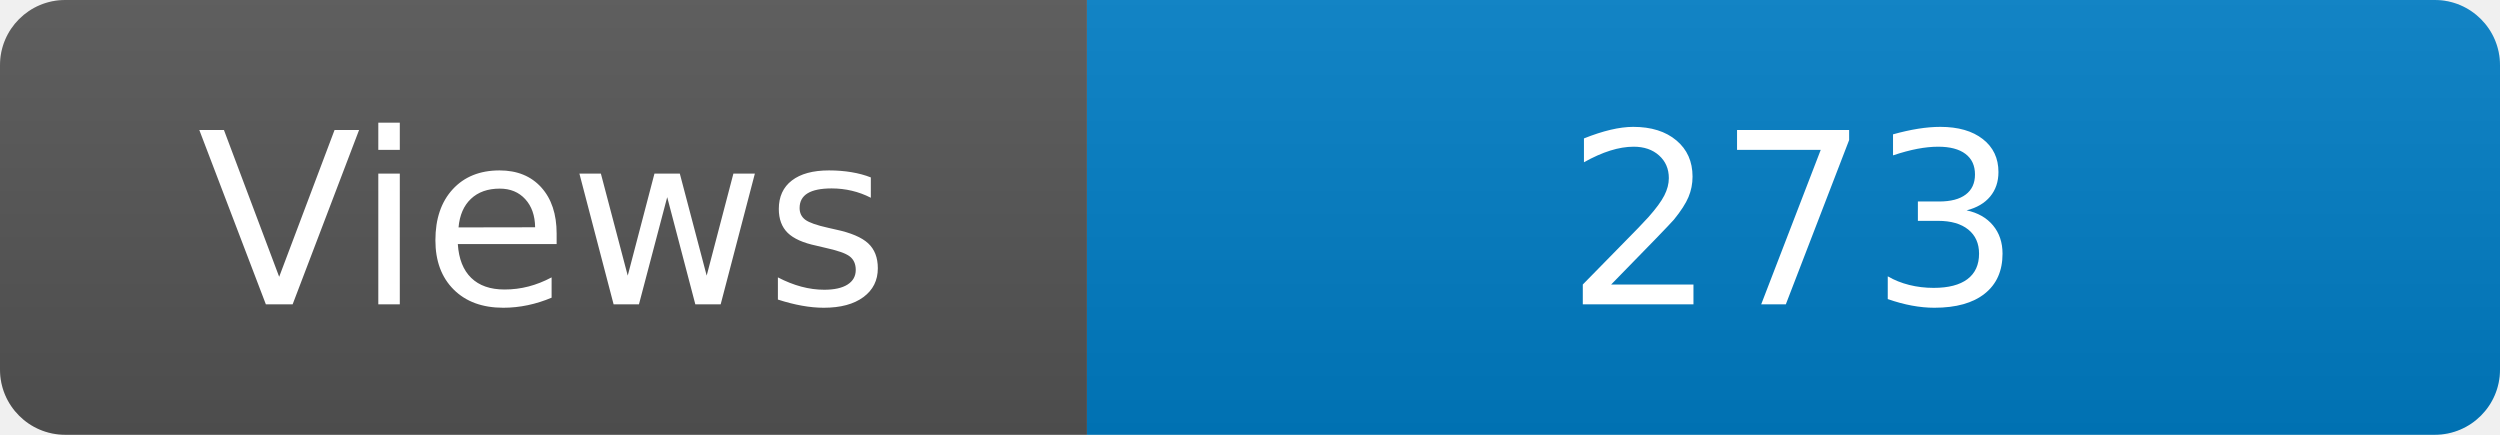
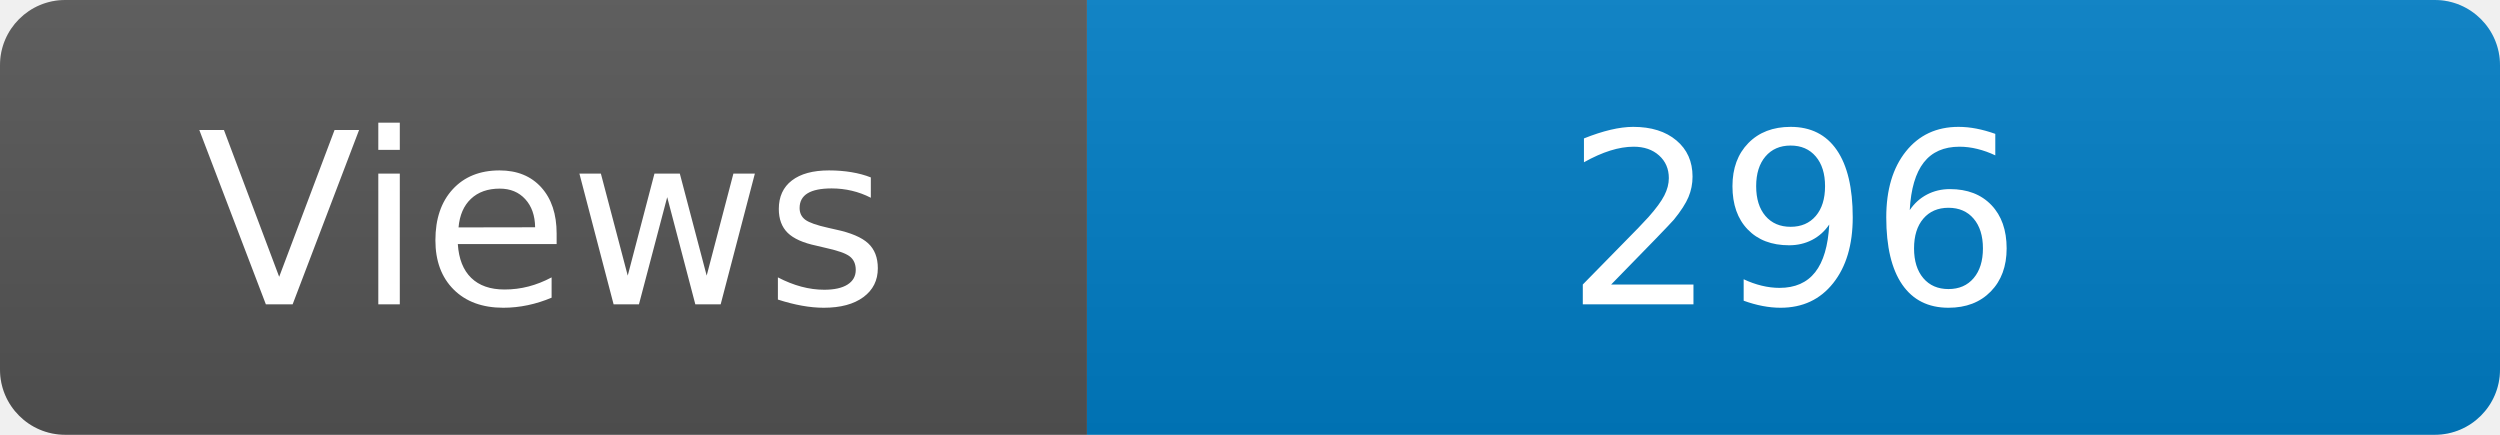
<svg xmlns="http://www.w3.org/2000/svg" width="115" height="20" role="img" aria-label="Maintained?: yes">
  <linearGradient id="s" x2="0" y2="100%">
    <stop offset="0" stop-color="#bbb" stop-opacity=".1" />
    <stop offset="1" stop-opacity=".1" />
  </linearGradient>
  <clipPath id="r">
    <rect width="115" height="20" rx="3" fill="#fff" />
  </clipPath>
  <g clip-path="url(#r)">
    <rect width="50" height="20" fill="#555" />
    <rect x="50" width="160" height="20" fill="#007ec6" />
    <rect width="115" height="20" fill="url(#s)" />
  </g>
  <g fill="#fff" text-anchor="middle" font-family="Verdana,Geneva,DejaVu Sans,sans-serif" font-size="110">
    <text x="250" y="140" transform="scale(.1)" fill="#fff">Views</text>
-     <text x="825" y="140" transform="scale(.1)" fill="#fff">273</text>
+     <text x="825" y="140" transform="scale(.1)" fill="#fff">296</text>
  </g>
</svg>
